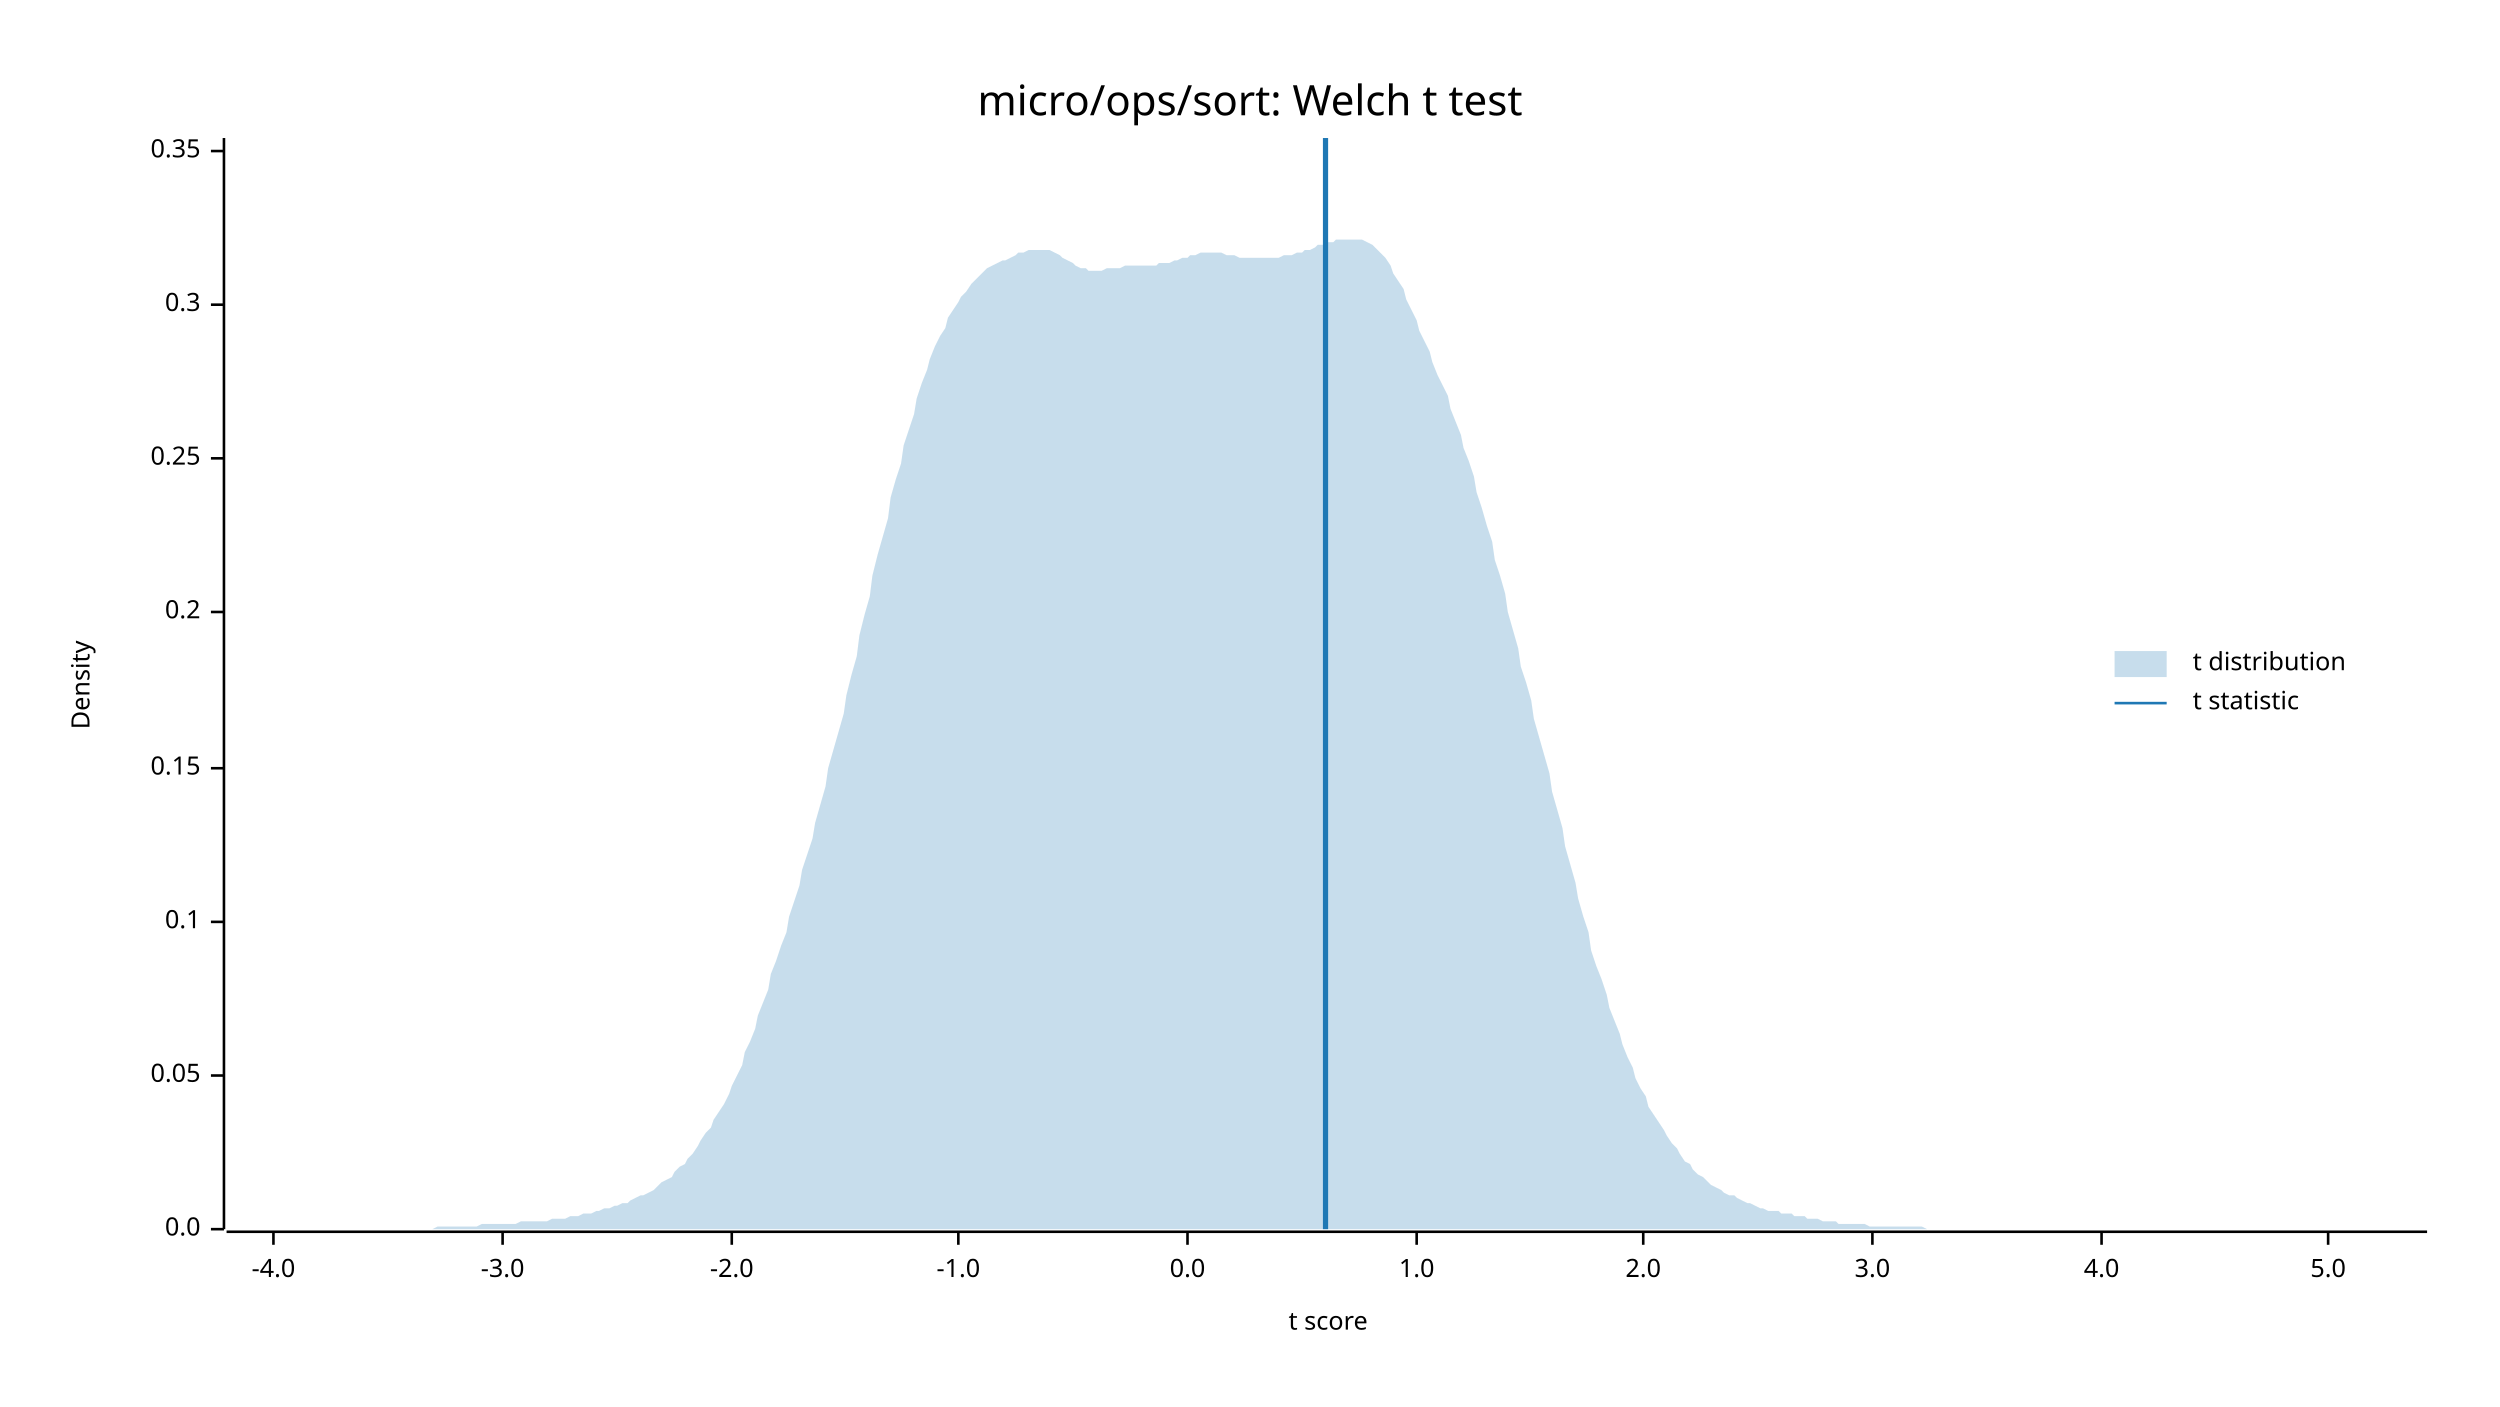
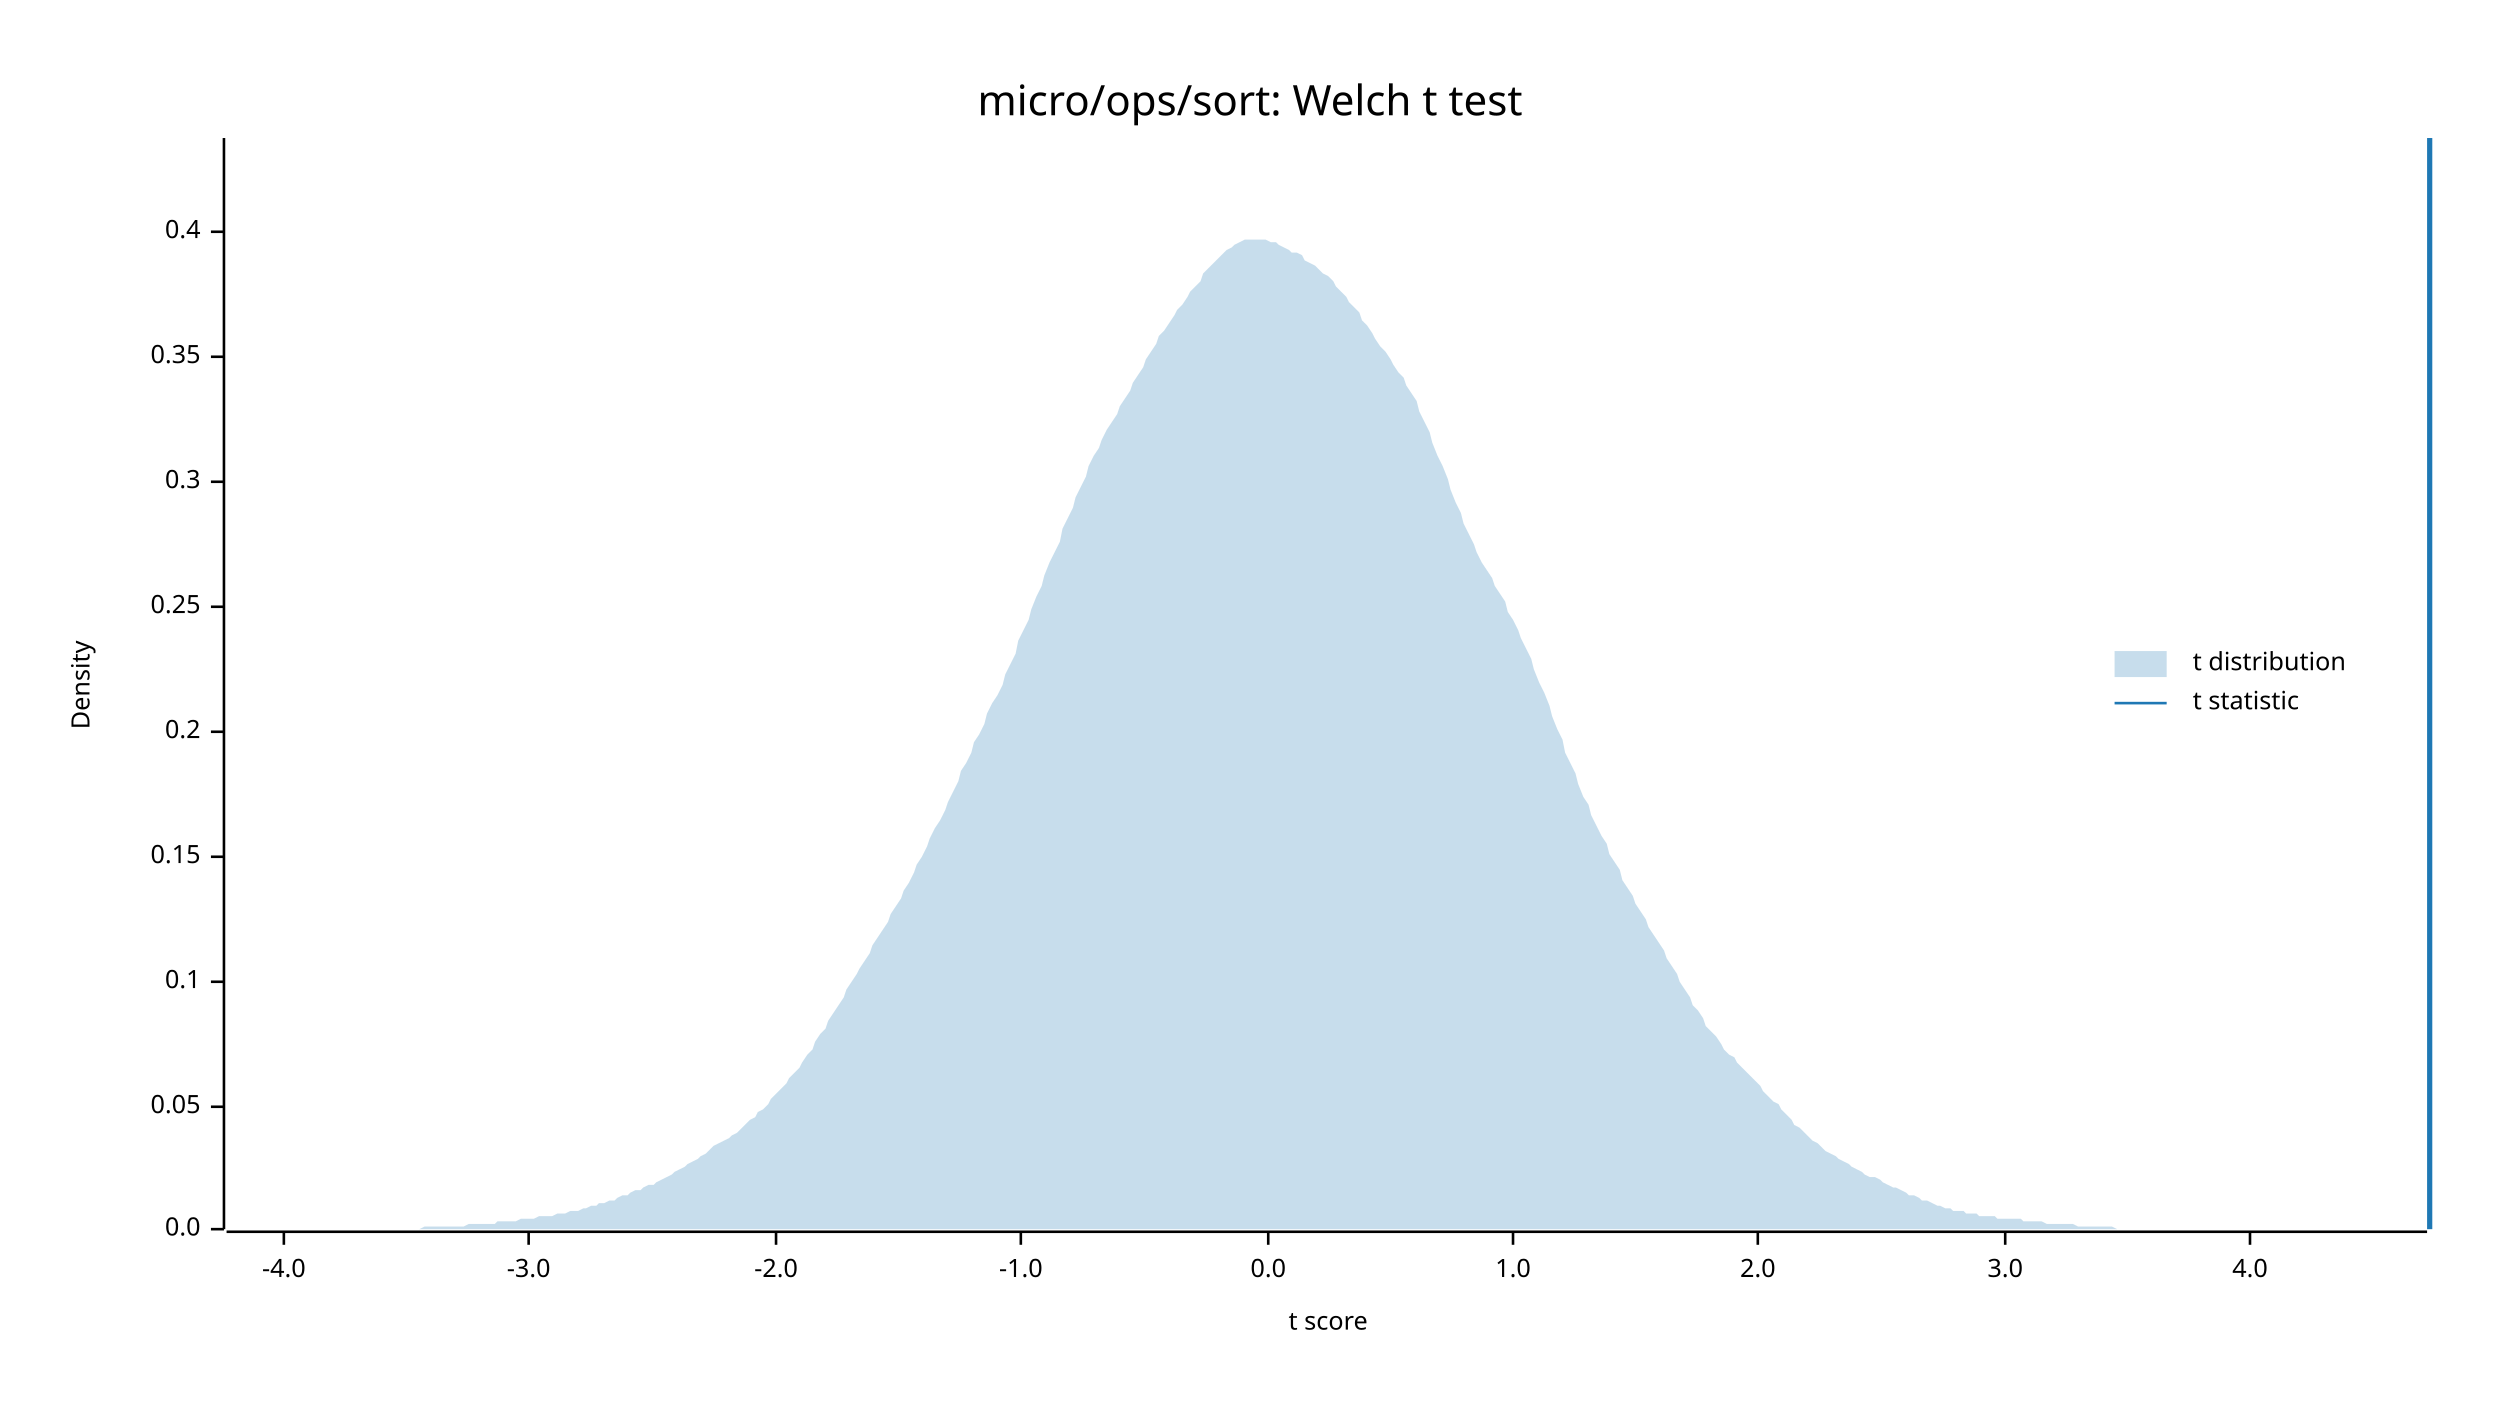
<svg xmlns="http://www.w3.org/2000/svg" width="960" height="540" viewBox="0 0 960 540">
  <text x="480" y="32" dy="0.76em" text-anchor="middle" font-family="sans-serif" font-size="16.129" opacity="1" fill="#000000">
micro/ops/sort: Welch t test
</text>
  <text x="27" y="263" dy="0.76em" text-anchor="middle" font-family="sans-serif" font-size="9.677" opacity="1" fill="#000000" transform="rotate(270, 27, 263)">
Density
</text>
  <text x="510" y="513" dy="-0.5ex" text-anchor="middle" font-family="sans-serif" font-size="9.677" opacity="1" fill="#000000">
t score
</text>
  <polyline fill="none" opacity="1" stroke="#000000" stroke-width="1" points="86,53 86,472 " />
  <text x="77" y="472" dy="0.5ex" text-anchor="end" font-family="sans-serif" font-size="9.677" opacity="1" fill="#000000">
0.0
</text>
  <polyline fill="none" opacity="1" stroke="#000000" stroke-width="1" points="81,472 86,472 " />
-   <text x="77" y="413" dy="0.5ex" text-anchor="end" font-family="sans-serif" font-size="9.677" opacity="1" fill="#000000">
+   <text x="77" y="425" dy="0.5ex" text-anchor="end" font-family="sans-serif" font-size="9.677" opacity="1" fill="#000000">
0.05
</text>
-   <polyline fill="none" opacity="1" stroke="#000000" stroke-width="1" points="81,413 86,413 " />
-   <text x="77" y="354" dy="0.5ex" text-anchor="end" font-family="sans-serif" font-size="9.677" opacity="1" fill="#000000">
+   <polyline fill="none" opacity="1" stroke="#000000" stroke-width="1" points="81,425 86,425 " />
+   <text x="77" y="377" dy="0.5ex" text-anchor="end" font-family="sans-serif" font-size="9.677" opacity="1" fill="#000000">
0.1
</text>
-   <polyline fill="none" opacity="1" stroke="#000000" stroke-width="1" points="81,354 86,354 " />
-   <text x="77" y="295" dy="0.5ex" text-anchor="end" font-family="sans-serif" font-size="9.677" opacity="1" fill="#000000">
+   <polyline fill="none" opacity="1" stroke="#000000" stroke-width="1" points="81,377 86,377 " />
+   <text x="77" y="329" dy="0.5ex" text-anchor="end" font-family="sans-serif" font-size="9.677" opacity="1" fill="#000000">
0.15
</text>
-   <polyline fill="none" opacity="1" stroke="#000000" stroke-width="1" points="81,295 86,295 " />
-   <text x="77" y="235" dy="0.5ex" text-anchor="end" font-family="sans-serif" font-size="9.677" opacity="1" fill="#000000">
+   <polyline fill="none" opacity="1" stroke="#000000" stroke-width="1" points="81,329 86,329 " />
+   <text x="77" y="281" dy="0.5ex" text-anchor="end" font-family="sans-serif" font-size="9.677" opacity="1" fill="#000000">
0.2
</text>
-   <polyline fill="none" opacity="1" stroke="#000000" stroke-width="1" points="81,235 86,235 " />
-   <text x="77" y="176" dy="0.5ex" text-anchor="end" font-family="sans-serif" font-size="9.677" opacity="1" fill="#000000">
+   <polyline fill="none" opacity="1" stroke="#000000" stroke-width="1" points="81,281 86,281 " />
+   <text x="77" y="233" dy="0.5ex" text-anchor="end" font-family="sans-serif" font-size="9.677" opacity="1" fill="#000000">
0.25
</text>
-   <polyline fill="none" opacity="1" stroke="#000000" stroke-width="1" points="81,176 86,176 " />
-   <text x="77" y="117" dy="0.5ex" text-anchor="end" font-family="sans-serif" font-size="9.677" opacity="1" fill="#000000">
+   <polyline fill="none" opacity="1" stroke="#000000" stroke-width="1" points="81,233 86,233 " />
+   <text x="77" y="185" dy="0.5ex" text-anchor="end" font-family="sans-serif" font-size="9.677" opacity="1" fill="#000000">
0.3
</text>
-   <polyline fill="none" opacity="1" stroke="#000000" stroke-width="1" points="81,117 86,117 " />
-   <text x="77" y="58" dy="0.5ex" text-anchor="end" font-family="sans-serif" font-size="9.677" opacity="1" fill="#000000">
+   <polyline fill="none" opacity="1" stroke="#000000" stroke-width="1" points="81,185 86,185 " />
+   <text x="77" y="137" dy="0.5ex" text-anchor="end" font-family="sans-serif" font-size="9.677" opacity="1" fill="#000000">
0.35
</text>
-   <polyline fill="none" opacity="1" stroke="#000000" stroke-width="1" points="81,58 86,58 " />
+   <polyline fill="none" opacity="1" stroke="#000000" stroke-width="1" points="81,137 86,137 " />
+   <text x="77" y="89" dy="0.5ex" text-anchor="end" font-family="sans-serif" font-size="9.677" opacity="1" fill="#000000">
+ 0.4
+ </text>
+   <polyline fill="none" opacity="1" stroke="#000000" stroke-width="1" points="81,89 86,89 " />
  <polyline fill="none" opacity="1" stroke="#000000" stroke-width="1" points="87,473 932,473 " />
-   <text x="105" y="483" dy="0.76em" text-anchor="middle" font-family="sans-serif" font-size="9.677" opacity="1" fill="#000000">
+   <text x="109" y="483" dy="0.76em" text-anchor="middle" font-family="sans-serif" font-size="9.677" opacity="1" fill="#000000">
-4.0
</text>
-   <polyline fill="none" opacity="1" stroke="#000000" stroke-width="1" points="105,473 105,478 " />
-   <text x="193" y="483" dy="0.76em" text-anchor="middle" font-family="sans-serif" font-size="9.677" opacity="1" fill="#000000">
+   <polyline fill="none" opacity="1" stroke="#000000" stroke-width="1" points="109,473 109,478 " />
+   <text x="203" y="483" dy="0.76em" text-anchor="middle" font-family="sans-serif" font-size="9.677" opacity="1" fill="#000000">
-3.0
</text>
-   <polyline fill="none" opacity="1" stroke="#000000" stroke-width="1" points="193,473 193,478 " />
-   <text x="281" y="483" dy="0.76em" text-anchor="middle" font-family="sans-serif" font-size="9.677" opacity="1" fill="#000000">
+   <polyline fill="none" opacity="1" stroke="#000000" stroke-width="1" points="203,473 203,478 " />
+   <text x="298" y="483" dy="0.76em" text-anchor="middle" font-family="sans-serif" font-size="9.677" opacity="1" fill="#000000">
-2.0
</text>
-   <polyline fill="none" opacity="1" stroke="#000000" stroke-width="1" points="281,473 281,478 " />
-   <text x="368" y="483" dy="0.76em" text-anchor="middle" font-family="sans-serif" font-size="9.677" opacity="1" fill="#000000">
+   <polyline fill="none" opacity="1" stroke="#000000" stroke-width="1" points="298,473 298,478 " />
+   <text x="392" y="483" dy="0.76em" text-anchor="middle" font-family="sans-serif" font-size="9.677" opacity="1" fill="#000000">
-1.0
</text>
-   <polyline fill="none" opacity="1" stroke="#000000" stroke-width="1" points="368,473 368,478 " />
-   <text x="456" y="483" dy="0.76em" text-anchor="middle" font-family="sans-serif" font-size="9.677" opacity="1" fill="#000000">
+   <polyline fill="none" opacity="1" stroke="#000000" stroke-width="1" points="392,473 392,478 " />
+   <text x="487" y="483" dy="0.76em" text-anchor="middle" font-family="sans-serif" font-size="9.677" opacity="1" fill="#000000">
0.0
</text>
-   <polyline fill="none" opacity="1" stroke="#000000" stroke-width="1" points="456,473 456,478 " />
-   <text x="544" y="483" dy="0.76em" text-anchor="middle" font-family="sans-serif" font-size="9.677" opacity="1" fill="#000000">
+   <polyline fill="none" opacity="1" stroke="#000000" stroke-width="1" points="487,473 487,478 " />
+   <text x="581" y="483" dy="0.76em" text-anchor="middle" font-family="sans-serif" font-size="9.677" opacity="1" fill="#000000">
1.0
</text>
-   <polyline fill="none" opacity="1" stroke="#000000" stroke-width="1" points="544,473 544,478 " />
-   <text x="631" y="483" dy="0.76em" text-anchor="middle" font-family="sans-serif" font-size="9.677" opacity="1" fill="#000000">
+   <polyline fill="none" opacity="1" stroke="#000000" stroke-width="1" points="581,473 581,478 " />
+   <text x="675" y="483" dy="0.76em" text-anchor="middle" font-family="sans-serif" font-size="9.677" opacity="1" fill="#000000">
2.0
</text>
-   <polyline fill="none" opacity="1" stroke="#000000" stroke-width="1" points="631,473 631,478 " />
-   <text x="719" y="483" dy="0.76em" text-anchor="middle" font-family="sans-serif" font-size="9.677" opacity="1" fill="#000000">
+   <polyline fill="none" opacity="1" stroke="#000000" stroke-width="1" points="675,473 675,478 " />
+   <text x="770" y="483" dy="0.76em" text-anchor="middle" font-family="sans-serif" font-size="9.677" opacity="1" fill="#000000">
3.0
</text>
-   <polyline fill="none" opacity="1" stroke="#000000" stroke-width="1" points="719,473 719,478 " />
-   <text x="807" y="483" dy="0.76em" text-anchor="middle" font-family="sans-serif" font-size="9.677" opacity="1" fill="#000000">
+   <polyline fill="none" opacity="1" stroke="#000000" stroke-width="1" points="770,473 770,478 " />
+   <text x="864" y="483" dy="0.76em" text-anchor="middle" font-family="sans-serif" font-size="9.677" opacity="1" fill="#000000">
4.0
</text>
-   <polyline fill="none" opacity="1" stroke="#000000" stroke-width="1" points="807,473 807,478 " />
-   <text x="894" y="483" dy="0.76em" text-anchor="middle" font-family="sans-serif" font-size="9.677" opacity="1" fill="#000000">
- 5.0
- </text>
-   <polyline fill="none" opacity="1" stroke="#000000" stroke-width="1" points="894,473 894,478 " />
-   <polygon opacity="0.25" fill="#1F78B4" points="87,472 88,472 90,472 92,472 93,472 95,472 97,472 98,472 100,472 102,472 103,472 105,472 107,472 109,472 110,472 112,472 114,472 115,472 117,472 119,472 120,472 122,472 124,472 125,472 127,472 129,472 131,472 132,472 134,472 136,472 137,472 139,472 141,472 142,472 144,472 146,472 147,472 149,472 151,472 153,472 154,472 156,472 158,472 159,472 161,472 163,472 164,472 166,472 168,471 169,471 171,471 173,471 175,471 176,471 178,471 180,471 181,471 183,471 185,470 186,470 188,470 190,470 191,470 193,470 195,470 197,470 198,470 200,469 202,469 203,469 205,469 207,469 208,469 210,469 212,468 214,468 215,468 217,468 219,467 220,467 222,467 224,466 225,466 227,466 229,465 230,465 232,464 234,464 236,463 237,463 239,462 241,462 242,461 244,460 246,459 247,459 249,458 251,457 252,456 254,454 256,453 258,452 259,450 261,448 263,447 264,445 266,443 268,440 269,438 271,435 273,433 274,430 276,427 278,424 280,420 281,417 283,413 285,409 286,404 288,400 290,395 291,390 293,385 295,380 296,374 298,369 300,363 302,358 303,352 305,346 307,340 308,334 310,328 312,322 313,316 315,309 317,302 318,295 320,288 322,281 324,274 325,267 327,259 329,252 330,244 332,236 334,229 335,221 337,213 339,206 341,199 342,191 344,184 346,178 347,171 349,165 351,159 352,153 354,147 356,142 357,138 359,133 361,129 363,126 364,122 366,119 368,116 369,114 371,112 373,109 374,108 376,106 378,104 379,103 381,102 383,101 385,100 386,100 388,99 390,98 391,97 393,97 395,96 396,96 398,96 400,96 401,96 403,96 405,97 407,98 408,99 410,100 412,101 413,102 415,103 417,103 418,104 420,104 422,104 423,104 425,103 427,103 429,103 430,103 432,102 434,102 435,102 437,102 439,102 440,102 442,102 444,102 445,101 447,101 449,101 451,100 452,100 454,99 456,99 457,98 459,98 461,97 462,97 464,97 466,97 468,97 469,97 471,98 473,98 474,98 476,99 478,99 479,99 481,99 483,99 484,99 486,99 488,99 490,99 491,99 493,98 495,98 496,98 498,97 500,97 501,96 503,96 505,95 506,94 508,94 510,93 512,93 513,92 515,92 517,92 518,92 520,92 522,92 523,92 525,93 527,94 528,95 530,97 532,99 534,102 535,105 537,108 539,111 540,115 542,119 544,123 545,127 547,131 549,135 550,139 552,144 554,148 556,152 557,157 559,162 561,167 562,172 564,177 566,183 567,189 569,195 571,202 573,208 574,215 576,221 578,228 579,235 581,242 583,249 584,256 586,262 588,269 589,276 591,283 593,290 595,297 596,304 598,311 600,318 601,325 603,332 605,339 606,345 608,352 610,358 611,365 613,371 615,376 617,382 618,387 620,392 622,397 623,401 625,406 627,410 628,414 630,418 632,421 633,425 635,428 637,431 639,434 640,436 642,439 644,441 645,443 647,446 649,447 650,449 652,451 654,452 655,453 657,455 659,456 661,457 662,458 664,459 666,459 667,460 669,461 671,462 672,462 674,463 676,464 677,464 679,465 681,465 683,465 684,466 686,466 688,466 689,467 691,467 693,467 694,468 696,468 698,468 700,469 701,469 703,469 705,469 706,470 708,470 710,470 711,470 713,470 715,470 716,470 718,471 720,471 722,471 723,471 725,471 727,471 728,471 730,471 732,471 733,471 735,471 737,471 738,471 740,472 742,472 744,472 745,472 747,472 749,472 750,472 752,472 754,472 755,472 757,472 759,472 760,472 762,472 764,472 766,472 767,472 769,472 771,472 772,472 774,472 776,472 777,472 779,472 781,472 782,472 784,472 786,472 788,472 789,472 791,472 793,472 794,472 796,472 798,472 799,472 801,472 803,472 804,472 806,472 808,472 810,472 811,472 813,472 815,472 816,472 818,472 820,472 821,472 823,472 825,472 827,472 828,472 830,472 832,472 833,472 835,472 837,472 838,472 840,472 842,472 843,472 845,472 847,472 849,472 850,472 852,472 854,472 855,472 857,472 859,472 860,472 862,472 864,472 865,472 867,472 869,472 871,472 872,472 874,472 876,472 877,472 879,472 881,472 882,472 884,472 886,472 887,472 889,472 891,472 893,472 894,472 896,472 898,472 899,472 901,472 903,472 904,472 906,472 908,472 909,472 911,472 913,472 915,472 916,472 918,472 920,472 921,472 923,472 925,472 926,472 928,472 930,472 932,472 932,472 87,472 " />
-   <polyline fill="none" opacity="1" stroke="#1F78B4" stroke-width="2" points="509,472 509,53 " />
+   <polyline fill="none" opacity="1" stroke="#000000" stroke-width="1" points="864,473 864,478 " />
+   <polygon opacity="0.25" fill="#1F78B4" points="87,472 88,472 90,472 92,472 93,472 95,472 97,472 98,472 100,472 102,472 103,472 105,472 107,472 109,472 110,472 112,472 114,472 115,472 117,472 119,472 120,472 122,472 124,472 125,472 127,472 129,472 131,472 132,472 134,472 136,472 137,472 139,472 141,472 142,472 144,472 146,472 147,472 149,472 151,472 153,472 154,472 156,472 158,472 159,472 161,472 163,471 164,471 166,471 168,471 169,471 171,471 173,471 175,471 176,471 178,471 180,470 181,470 183,470 185,470 186,470 188,470 190,470 191,469 193,469 195,469 197,469 198,469 200,468 202,468 203,468 205,468 207,467 208,467 210,467 212,467 214,466 215,466 217,466 219,465 220,465 222,465 224,464 225,464 227,463 229,463 230,462 232,462 234,461 236,461 237,460 239,459 241,459 242,458 244,457 246,457 247,456 249,455 251,455 252,454 254,453 256,452 258,451 259,450 261,449 263,448 264,447 266,446 268,445 269,444 271,443 273,441 274,440 276,439 278,438 280,437 281,436 283,435 285,433 286,432 288,430 290,429 291,427 293,426 295,424 296,422 298,420 300,418 302,416 303,414 305,412 307,410 308,408 310,405 312,403 313,400 315,397 317,395 318,392 320,389 322,386 324,383 325,380 327,377 329,374 330,372 332,369 334,366 335,363 337,360 339,357 341,354 342,351 344,348 346,345 347,342 349,339 351,335 352,332 354,329 356,325 357,322 359,318 361,315 363,311 364,308 366,304 368,300 369,296 371,293 373,289 374,285 376,282 378,278 379,274 381,270 383,267 385,263 386,259 388,255 390,251 391,246 393,242 395,238 396,234 398,229 400,225 401,221 403,216 405,212 407,208 408,203 410,199 412,195 413,191 415,187 417,183 418,179 420,175 422,172 423,169 425,165 427,162 429,159 430,156 432,153 434,150 435,147 437,144 439,141 440,138 442,135 444,132 445,129 447,127 449,124 451,121 452,119 454,117 456,114 457,112 459,110 461,108 462,105 464,103 466,101 468,99 469,98 471,96 473,95 474,94 476,93 478,92 479,92 481,92 483,92 484,92 486,92 488,93 490,93 491,94 493,95 495,96 496,97 498,97 500,98 501,100 503,101 505,102 506,103 508,105 510,106 512,108 513,110 515,112 517,114 518,116 520,118 522,120 523,123 525,125 527,128 528,130 530,133 532,135 534,138 535,140 537,143 539,145 540,148 542,151 544,154 545,158 547,162 549,166 550,170 552,175 554,179 556,184 557,188 559,193 561,197 562,201 564,205 566,209 567,212 569,216 571,219 573,222 574,225 576,228 578,231 579,235 581,238 583,242 584,245 586,249 588,253 589,257 591,262 593,266 595,271 596,275 598,280 600,284 601,289 603,293 605,297 606,301 608,306 610,309 611,313 613,317 615,321 617,324 618,328 620,331 622,334 623,338 625,341 627,344 628,347 630,350 632,353 633,356 635,359 637,362 639,365 640,368 642,371 644,374 645,377 647,380 649,383 650,386 652,388 654,391 655,394 657,396 659,398 661,401 662,403 664,405 666,406 667,408 669,410 671,412 672,413 674,415 676,417 677,419 679,421 681,423 683,424 684,426 686,428 688,430 689,432 691,433 693,435 694,436 696,438 698,439 700,441 701,442 703,443 705,444 706,445 708,446 710,447 711,448 713,449 715,450 716,451 718,452 720,452 722,453 723,454 725,455 727,456 728,456 730,457 732,458 733,459 735,459 737,460 738,461 740,461 742,462 744,463 745,463 747,464 749,464 750,465 752,465 754,465 755,466 757,466 759,466 760,467 762,467 764,467 766,467 767,468 769,468 771,468 772,468 774,468 776,468 777,469 779,469 781,469 782,469 784,469 786,470 788,470 789,470 791,470 793,470 794,470 796,470 798,471 799,471 801,471 803,471 804,471 806,471 808,471 810,471 811,471 813,472 815,472 816,472 818,472 820,472 821,472 823,472 825,472 827,472 828,472 830,472 832,472 833,472 835,472 837,472 838,472 840,472 842,472 843,472 845,472 847,472 849,472 850,472 852,472 854,472 855,472 857,472 859,472 860,472 862,472 864,472 865,472 867,472 869,472 871,472 872,472 874,472 876,472 877,472 879,472 881,472 882,472 884,472 886,472 887,472 889,472 891,472 893,472 894,472 896,472 898,472 899,472 901,472 903,472 904,472 906,472 908,472 909,472 911,472 913,472 915,472 916,472 918,472 920,472 921,472 923,472 925,472 926,472 928,472 930,472 932,472 932,472 87,472 " />
+   <polyline fill="none" opacity="1" stroke="#1F78B4" stroke-width="2" points="933,472 933,53 " />
  <text x="842" y="250" dy="0.76em" text-anchor="start" font-family="sans-serif" font-size="9.677" opacity="1" fill="#000000">
t distribution
</text>
  <text x="842" y="265" dy="0.76em" text-anchor="start" font-family="sans-serif" font-size="9.677" opacity="1" fill="#000000">
t statistic
</text>
  <rect x="812" y="250" width="20" height="10" opacity="0.25" fill="#1F78B4" stroke="none" />
  <polyline fill="none" opacity="1" stroke="#1F78B4" stroke-width="1" points="812,270 832,270 " />
</svg>
